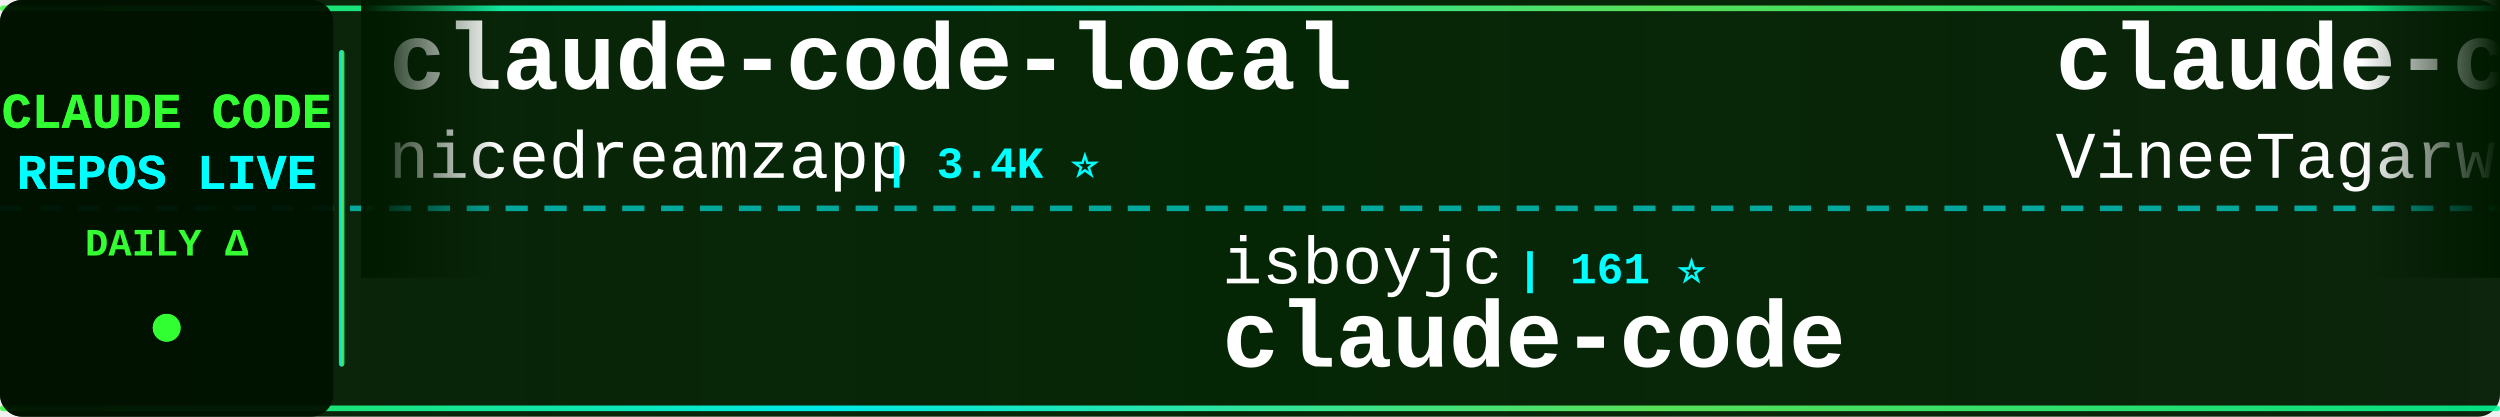
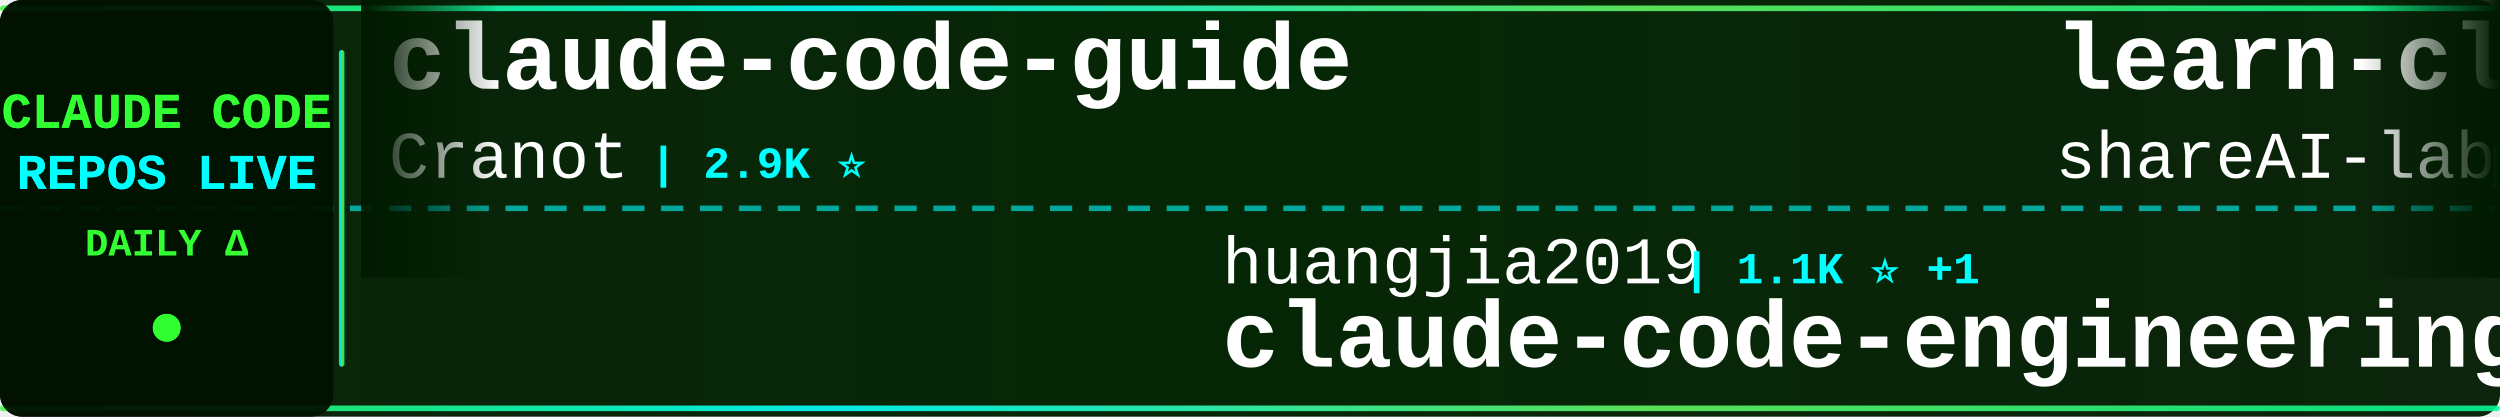
<svg xmlns="http://www.w3.org/2000/svg" width="900" height="150">
  <defs>
    <linearGradient id="tickerBg" x1="0%" y1="0%" x2="100%" y2="0%">
      <stop offset="0%" style="stop-color:#001a00;stop-opacity:0.95" />
      <stop offset="50%" style="stop-color:#002200;stop-opacity:0.98" />
      <stop offset="100%" style="stop-color:#001a00;stop-opacity:0.95" />
    </linearGradient>
    <linearGradient id="borderGrad" x1="0%" y1="0%" x2="100%" y2="0%">
      <stop offset="0%" style="stop-color:#33ff33;stop-opacity:0.85">
        <animate attributeName="stop-opacity" values="0.85;1;0.85" dur="2s" repeatCount="indefinite" />
      </stop>
      <stop offset="33%" style="stop-color:#00ffff;stop-opacity:0.9">
        <animate attributeName="stop-opacity" values="0.9;1;0.9" dur="2.2s" repeatCount="indefinite" />
      </stop>
      <stop offset="66%" style="stop-color:#66ff66;stop-opacity:0.85">
        <animate attributeName="stop-opacity" values="0.85;1;0.85" dur="1.8s" repeatCount="indefinite" />
      </stop>
      <stop offset="100%" style="stop-color:#00ff99;stop-opacity:0.85">
        <animate attributeName="stop-opacity" values="0.85;1;0.85" dur="2s" repeatCount="indefinite" />
      </stop>
    </linearGradient>
    <filter id="textGlow">
      <feGaussianBlur stdDeviation="0.1" result="coloredBlur" />
      <feMerge>
        <feMergeNode in="coloredBlur" />
        <feMergeNode in="SourceGraphic" />
      </feMerge>
    </filter>
    <filter id="metricGlow">
      <feGaussianBlur stdDeviation="0.2" result="coloredBlur" />
      <feMerge>
        <feMergeNode in="coloredBlur" />
        <feMergeNode in="SourceGraphic" />
      </feMerge>
    </filter>
    <linearGradient id="leftFade" x1="0%" y1="0%" x2="100%" y2="0%">
      <stop offset="0%" style="stop-color:#001a00;stop-opacity:1" />
      <stop offset="100%" style="stop-color:#001a00;stop-opacity:0" />
    </linearGradient>
    <linearGradient id="rightFade" x1="0%" y1="0%" x2="100%" y2="0%">
      <stop offset="0%" style="stop-color:#001a00;stop-opacity:0" />
      <stop offset="100%" style="stop-color:#001a00;stop-opacity:1" />
    </linearGradient>
  </defs>
  <rect width="900" height="150" fill="url(#tickerBg)" rx="8" />
  <rect x="0" y="2" width="900" height="2" fill="url(#borderGrad)" rx="1" />
  <rect x="0" y="146" width="900" height="2" fill="url(#borderGrad)" rx="1" />
  <line x1="0" y1="75" x2="900" y2="75" stroke="#00ffff" stroke-width="2" stroke-dasharray="8 6" opacity="0.6" />
  <rect x="0" y="0" width="120" height="150" fill="#001100" opacity="0.95" rx="8" />
  <text x="60" y="46" font-family="'Courier New', monospace" font-size="18" font-weight="bold" fill="#33ff33" text-anchor="middle" filter="url(#textGlow)">
    CLAUDE CODE
  </text>
  <text x="60" y="68" font-family="'Courier New', monospace" font-size="18" font-weight="bold" fill="#00ffff" text-anchor="middle" filter="url(#textGlow)">
    REPOS LIVE
  </text>
  <text x="60" y="92" font-family="'Courier New', monospace" font-size="14" font-weight="bold" fill="#33ff33" text-anchor="middle">
    DAILY Δ
  </text>
  <circle cx="60" cy="118" r="5" fill="#33ff33" filter="url(#metricGlow)">
    <animate attributeName="r" values="4;6;4" dur="1.5s" repeatCount="indefinite" />
    <animate attributeName="opacity" values="0.6;1;0.6" dur="1.5s" repeatCount="indefinite" />
  </circle>
  <rect x="122" y="18" width="2" height="114" fill="url(#borderGrad)" rx="1" />
  <clipPath id="tickerClip">
    <rect x="130" y="0" width="770" height="150" />
  </clipPath>
  <g clip-path="url(#tickerClip)">
    <g id="tickerItems">
      <animateTransform attributeName="transform" attributeType="XML" type="translate" from="0 0" to="-3000 0" dur="54s" repeatCount="indefinite" />
      <g transform="translate(0, 0)">
-         <text x="140" y="32" font-family="'Courier New', monospace" font-size="34" font-weight="bold" fill="#ffffff">claude-code-local</text>
-         <text x="140" y="64" font-family="'Courier New', monospace" font-size="24" font-weight="normal" fill="#ffffff" opacity="1.0">nicedreamzapp</text>
-         <text x="318" y="64" font-family="'Courier New', monospace" font-size="16" font-weight="bold" fill="#00ffff"> | 3.4K ⭐</text>
+         <text x="140" y="32" font-family="'Courier New', monospace" font-size="34" font-weight="bold" fill="#ffffff">claude-code-guide</text>
+         <text x="140" y="64" font-family="'Courier New', monospace" font-size="24" font-weight="normal" fill="#ffffff" opacity="1.0">Cranot</text>
+         <text x="234" y="64" font-family="'Courier New', monospace" font-size="16" font-weight="bold" fill="#00ffff"> | 2.9K ⭐</text>
      </g>
      <g transform="translate(300, 0)">
-         <text x="140" y="102" font-family="'Courier New', monospace" font-size="24" font-weight="normal" fill="#ffffff" opacity="1.0">isboyjc</text>
-         <text x="246" y="102" font-family="'Courier New', monospace" font-size="16" font-weight="bold" fill="#00ffff"> | 161 ⭐</text>
+         <text x="140" y="102" font-family="'Courier New', monospace" font-size="24" font-weight="normal" fill="#ffffff" opacity="1.0">huangjia2019</text>
+         <text x="306" y="102" font-family="'Courier New', monospace" font-size="16" font-weight="bold" fill="#00ffff"> | 1.1K ⭐ +1</text>
+         <text x="140" y="132" font-family="'Courier New', monospace" font-size="34" font-weight="bold" fill="#ffffff">claude-code-engineering</text>
+       </g>
+       <g transform="translate(600, 0)">
+         <text x="140" y="32" font-family="'Courier New', monospace" font-size="34" font-weight="bold" fill="#ffffff">learn-claude-code</text>
+         <text x="140" y="64" font-family="'Courier New', monospace" font-size="24" font-weight="normal" fill="#ffffff" opacity="1.0">shareAI-lab</text>
+         <text x="294" y="64" font-family="'Courier New', monospace" font-size="16" font-weight="bold" fill="#00ffff"> | 78.3K ⭐ +19</text>
+       </g>
+       <g transform="translate(900, 0)">
+         <text x="140" y="102" font-family="'Courier New', monospace" font-size="24" font-weight="normal" fill="#ffffff" opacity="1.0">SeemSeam</text>
+         <text x="258" y="102" font-family="'Courier New', monospace" font-size="16" font-weight="bold" fill="#00ffff"> | 3.6K ⭐ +1</text>
+         <text x="140" y="132" font-family="'Courier New', monospace" font-size="34" font-weight="bold" fill="#ffffff">claude_codex_bridge</text>
+       </g>
+       <g transform="translate(1200, 0)">
+         <text x="140" y="32" font-family="'Courier New', monospace" font-size="34" font-weight="bold" fill="#ffffff">awesome-claude-code</text>
+         <text x="140" y="64" font-family="'Courier New', monospace" font-size="24" font-weight="normal" fill="#ffffff" opacity="1.0">jqueryscript</text>
+         <text x="306" y="64" font-family="'Courier New', monospace" font-size="16" font-weight="bold" fill="#00ffff"> | 526 ⭐</text>
+       </g>
+       <g transform="translate(1500, 0)">
+         <text x="140" y="102" font-family="'Courier New', monospace" font-size="24" font-weight="normal" fill="#ffffff" opacity="1.0">claude-code-best</text>
+         <text x="354" y="102" font-family="'Courier New', monospace" font-size="16" font-weight="bold" fill="#00ffff"> | 22.9K ⭐</text>
        <text x="140" y="132" font-family="'Courier New', monospace" font-size="34" font-weight="bold" fill="#ffffff">claude-code</text>
      </g>
-       <g transform="translate(600, 0)">
-         <text x="140" y="32" font-family="'Courier New', monospace" font-size="34" font-weight="bold" fill="#ffffff">claude-code</text>
-         <text x="140" y="64" font-family="'Courier New', monospace" font-size="24" font-weight="normal" fill="#ffffff" opacity="1.0">VineeTagarwaL-code</text>
-         <text x="378" y="64" font-family="'Courier New', monospace" font-size="16" font-weight="bold" fill="#00ffff"> | 273 ⭐</text>
-       </g>
-       <g transform="translate(900, 0)">
-         <text x="140" y="102" font-family="'Courier New', monospace" font-size="24" font-weight="normal" fill="#ffffff" opacity="1.0">disler</text>
-         <text x="234" y="102" font-family="'Courier New', monospace" font-size="16" font-weight="bold" fill="#00ffff"> | 3.9K ⭐</text>
-         <text x="140" y="132" font-family="'Courier New', monospace" font-size="34" font-weight="bold" fill="#ffffff">claude-code-hooks-master...</text>
-       </g>
-       <g transform="translate(1200, 0)">
-         <text x="140" y="32" font-family="'Courier New', monospace" font-size="34" font-weight="bold" fill="#ffffff">claude-code</text>
-         <text x="140" y="64" font-family="'Courier New', monospace" font-size="24" font-weight="normal" fill="#ffffff" opacity="1.0">T-Lab-CUHKSZ</text>
-         <text x="306" y="64" font-family="'Courier New', monospace" font-size="16" font-weight="bold" fill="#00ffff"> | 329 ⭐</text>
-       </g>
-       <g transform="translate(1500, 0)">
-         <text x="140" y="102" font-family="'Courier New', monospace" font-size="24" font-weight="normal" fill="#ffffff" opacity="1.0">centminmod</text>
-         <text x="282" y="102" font-family="'Courier New', monospace" font-size="16" font-weight="bold" fill="#00ffff"> | 2.7K ⭐</text>
-         <text x="140" y="132" font-family="'Courier New', monospace" font-size="34" font-weight="bold" fill="#ffffff">my-claude-code-setup</text>
-       </g>
      <g transform="translate(1800, 0)">
-         <text x="140" y="32" font-family="'Courier New', monospace" font-size="34" font-weight="bold" fill="#ffffff">Claude-Code-Game-Studios</text>
-         <text x="140" y="64" font-family="'Courier New', monospace" font-size="24" font-weight="normal" fill="#ffffff" opacity="1.0">Donchitos</text>
-         <text x="270" y="64" font-family="'Courier New', monospace" font-size="16" font-weight="bold" fill="#00ffff"> | 26.1K ⭐ +12</text>
+         <text x="140" y="32" font-family="'Courier New', monospace" font-size="34" font-weight="bold" fill="#ffffff">claude-code-webui</text>
+         <text x="140" y="64" font-family="'Courier New', monospace" font-size="24" font-weight="normal" fill="#ffffff" opacity="1.0">sugyan</text>
+         <text x="234" y="64" font-family="'Courier New', monospace" font-size="16" font-weight="bold" fill="#00ffff"> | 1.1K ⭐</text>
      </g>
      <g transform="translate(2100, 0)">
-         <text x="140" y="102" font-family="'Courier New', monospace" font-size="24" font-weight="normal" fill="#ffffff" opacity="1.0">Alishahryar1</text>
-         <text x="306" y="102" font-family="'Courier New', monospace" font-size="16" font-weight="bold" fill="#00ffff"> | 57.5K ⭐ +97</text>
-         <text x="140" y="132" font-family="'Courier New', monospace" font-size="34" font-weight="bold" fill="#ffffff">free-claude-code</text>
+         <text x="140" y="102" font-family="'Courier New', monospace" font-size="24" font-weight="normal" fill="#ffffff" opacity="1.0">fazxes</text>
+         <text x="234" y="102" font-family="'Courier New', monospace" font-size="16" font-weight="bold" fill="#00ffff"> | 245 ⭐</text>
+         <text x="140" y="132" font-family="'Courier New', monospace" font-size="34" font-weight="bold" fill="#ffffff">Claude-code</text>
      </g>
      <g transform="translate(2400, 0)">
-         <text x="140" y="32" font-family="'Courier New', monospace" font-size="34" font-weight="bold" fill="#ffffff">ECC</text>
-         <text x="140" y="64" font-family="'Courier New', monospace" font-size="24" font-weight="normal" fill="#ffffff" opacity="1.0">affaan-m</text>
-         <text x="258" y="64" font-family="'Courier New', monospace" font-size="16" font-weight="bold" fill="#00ffff"> | 276.6K ⭐ +159</text>
+         <text x="140" y="32" font-family="'Courier New', monospace" font-size="34" font-weight="bold" fill="#ffffff">claude-code-book</text>
+         <text x="140" y="64" font-family="'Courier New', monospace" font-size="24" font-weight="normal" fill="#ffffff" opacity="1.0">lintsinghua</text>
+         <text x="294" y="64" font-family="'Courier New', monospace" font-size="16" font-weight="bold" fill="#00ffff"> | 4.3K ⭐</text>
      </g>
      <g transform="translate(2700, 0)">
-         <text x="140" y="102" font-family="'Courier New', monospace" font-size="24" font-weight="normal" fill="#ffffff" opacity="1.0">OrcaWhisper</text>
-         <text x="294" y="102" font-family="'Courier New', monospace" font-size="16" font-weight="bold" fill="#00ffff"> | 103 ⭐</text>
-         <text x="140" y="132" font-family="'Courier New', monospace" font-size="34" font-weight="bold" fill="#ffffff">Claude-Code</text>
+         <text x="140" y="102" font-family="'Courier New', monospace" font-size="24" font-weight="normal" fill="#ffffff" opacity="1.0">Windy3f3f3f3f</text>
+         <text x="318" y="102" font-family="'Courier New', monospace" font-size="16" font-weight="bold" fill="#00ffff"> | 2.7K ⭐ +1</text>
+         <text x="140" y="132" font-family="'Courier New', monospace" font-size="34" font-weight="bold" fill="#ffffff">claude-code-from-scratch</text>
      </g>
      <g transform="translate(3000, 0)">
-         <text x="140" y="32" font-family="'Courier New', monospace" font-size="34" font-weight="bold" fill="#ffffff">claude-code-local</text>
-         <text x="140" y="64" font-family="'Courier New', monospace" font-size="24" font-weight="normal" fill="#ffffff" opacity="1.0">nicedreamzapp</text>
-         <text x="318" y="64" font-family="'Courier New', monospace" font-size="16" font-weight="bold" fill="#00ffff"> | 3.4K ⭐</text>
+         <text x="140" y="32" font-family="'Courier New', monospace" font-size="34" font-weight="bold" fill="#ffffff">claude-code-guide</text>
+         <text x="140" y="64" font-family="'Courier New', monospace" font-size="24" font-weight="normal" fill="#ffffff" opacity="1.0">Cranot</text>
+         <text x="234" y="64" font-family="'Courier New', monospace" font-size="16" font-weight="bold" fill="#00ffff"> | 2.9K ⭐</text>
      </g>
      <g transform="translate(3300, 0)">
-         <text x="140" y="102" font-family="'Courier New', monospace" font-size="24" font-weight="normal" fill="#ffffff" opacity="1.0">isboyjc</text>
-         <text x="246" y="102" font-family="'Courier New', monospace" font-size="16" font-weight="bold" fill="#00ffff"> | 161 ⭐</text>
-         <text x="140" y="132" font-family="'Courier New', monospace" font-size="34" font-weight="bold" fill="#ffffff">claude-code</text>
+         <text x="140" y="102" font-family="'Courier New', monospace" font-size="24" font-weight="normal" fill="#ffffff" opacity="1.0">huangjia2019</text>
+         <text x="306" y="102" font-family="'Courier New', monospace" font-size="16" font-weight="bold" fill="#00ffff"> | 1.1K ⭐ +1</text>
+         <text x="140" y="132" font-family="'Courier New', monospace" font-size="34" font-weight="bold" fill="#ffffff">claude-code-engineering</text>
      </g>
      <g transform="translate(3600, 0)">
-         <text x="140" y="32" font-family="'Courier New', monospace" font-size="34" font-weight="bold" fill="#ffffff">claude-code</text>
-         <text x="140" y="64" font-family="'Courier New', monospace" font-size="24" font-weight="normal" fill="#ffffff" opacity="1.0">VineeTagarwaL-code</text>
-         <text x="378" y="64" font-family="'Courier New', monospace" font-size="16" font-weight="bold" fill="#00ffff"> | 273 ⭐</text>
+         <text x="140" y="32" font-family="'Courier New', monospace" font-size="34" font-weight="bold" fill="#ffffff">learn-claude-code</text>
+         <text x="140" y="64" font-family="'Courier New', monospace" font-size="24" font-weight="normal" fill="#ffffff" opacity="1.0">shareAI-lab</text>
+         <text x="294" y="64" font-family="'Courier New', monospace" font-size="16" font-weight="bold" fill="#00ffff"> | 78.3K ⭐ +19</text>
      </g>
      <g transform="translate(3900, 0)">
-         <text x="140" y="102" font-family="'Courier New', monospace" font-size="24" font-weight="normal" fill="#ffffff" opacity="1.0">disler</text>
-         <text x="234" y="102" font-family="'Courier New', monospace" font-size="16" font-weight="bold" fill="#00ffff"> | 3.9K ⭐</text>
-         <text x="140" y="132" font-family="'Courier New', monospace" font-size="34" font-weight="bold" fill="#ffffff">claude-code-hooks-master...</text>
+         <text x="140" y="102" font-family="'Courier New', monospace" font-size="24" font-weight="normal" fill="#ffffff" opacity="1.0">SeemSeam</text>
+         <text x="258" y="102" font-family="'Courier New', monospace" font-size="16" font-weight="bold" fill="#00ffff"> | 3.6K ⭐ +1</text>
+         <text x="140" y="132" font-family="'Courier New', monospace" font-size="34" font-weight="bold" fill="#ffffff">claude_codex_bridge</text>
      </g>
    </g>
  </g>
  <rect x="130" y="0" width="50" height="100" fill="url(#leftFade)" />
  <rect x="850" y="0" width="50" height="100" fill="url(#rightFade)" />
</svg>
